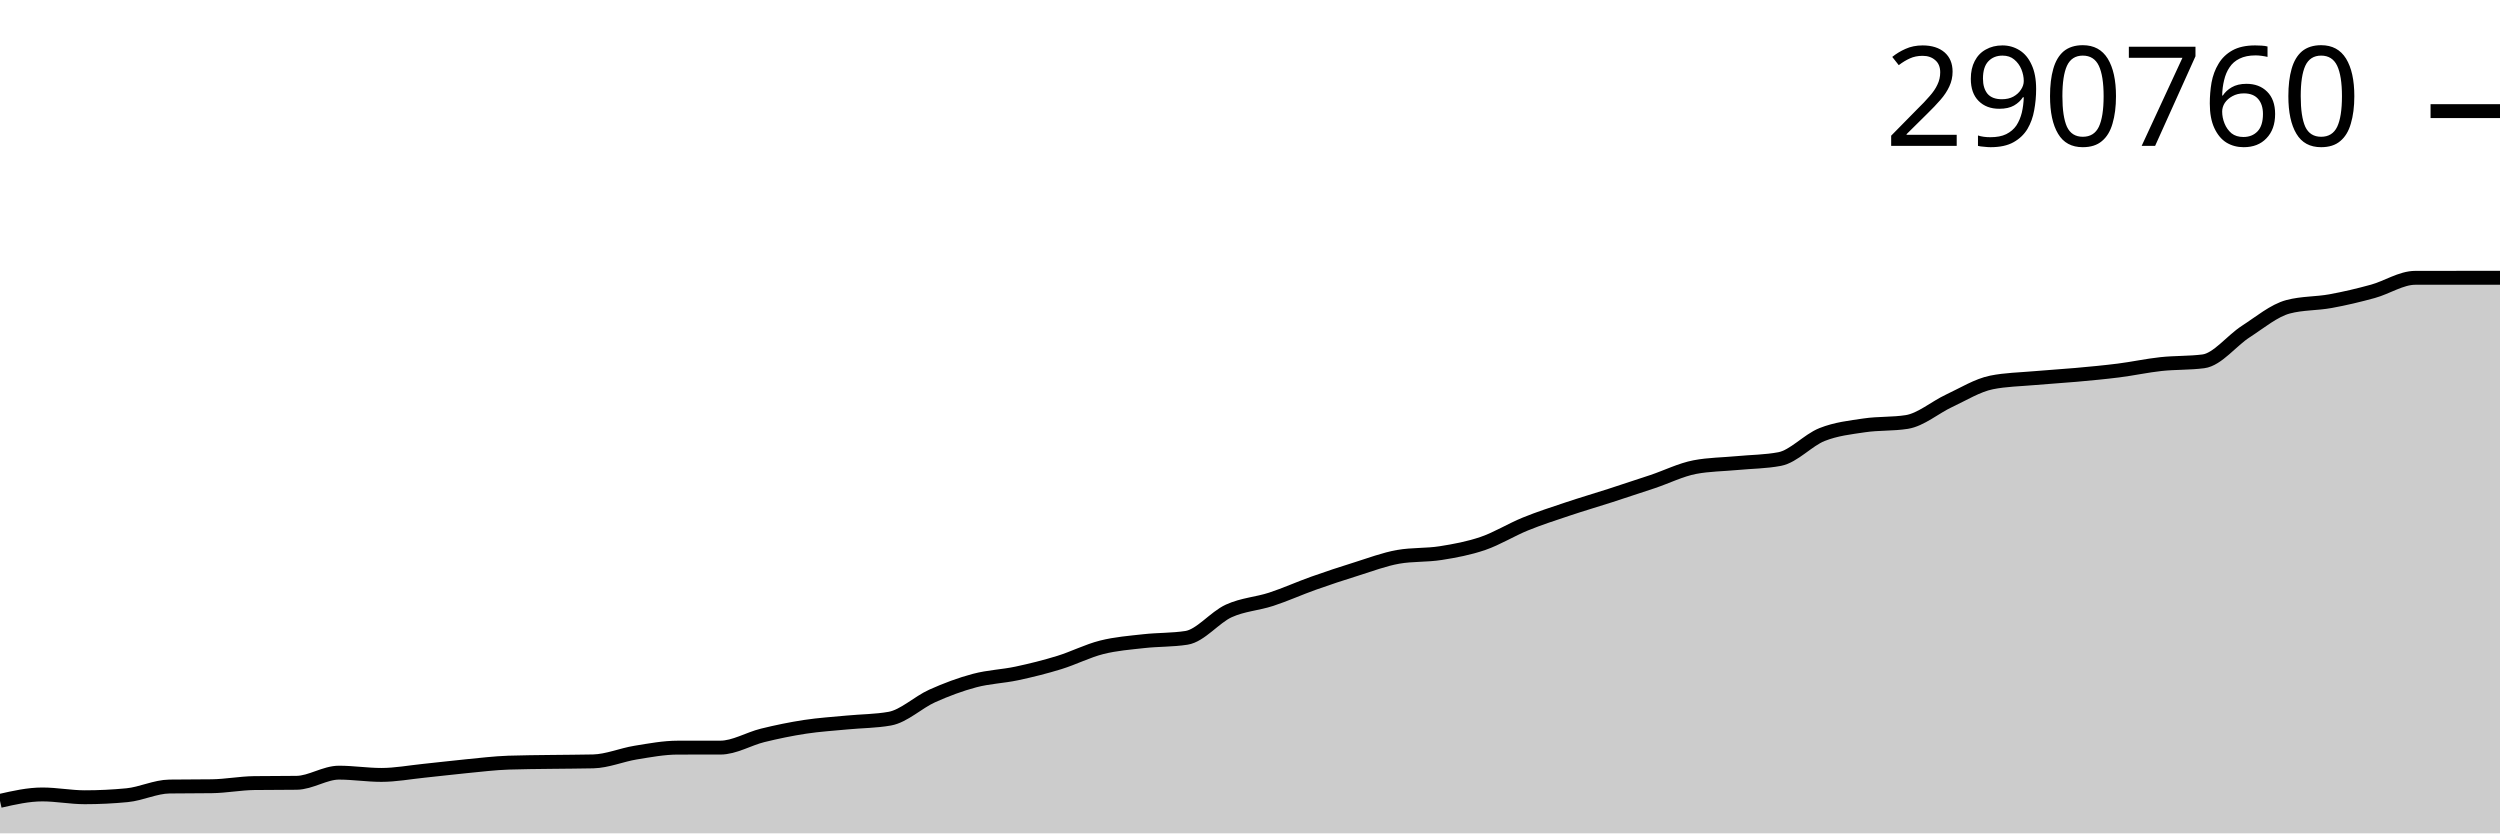
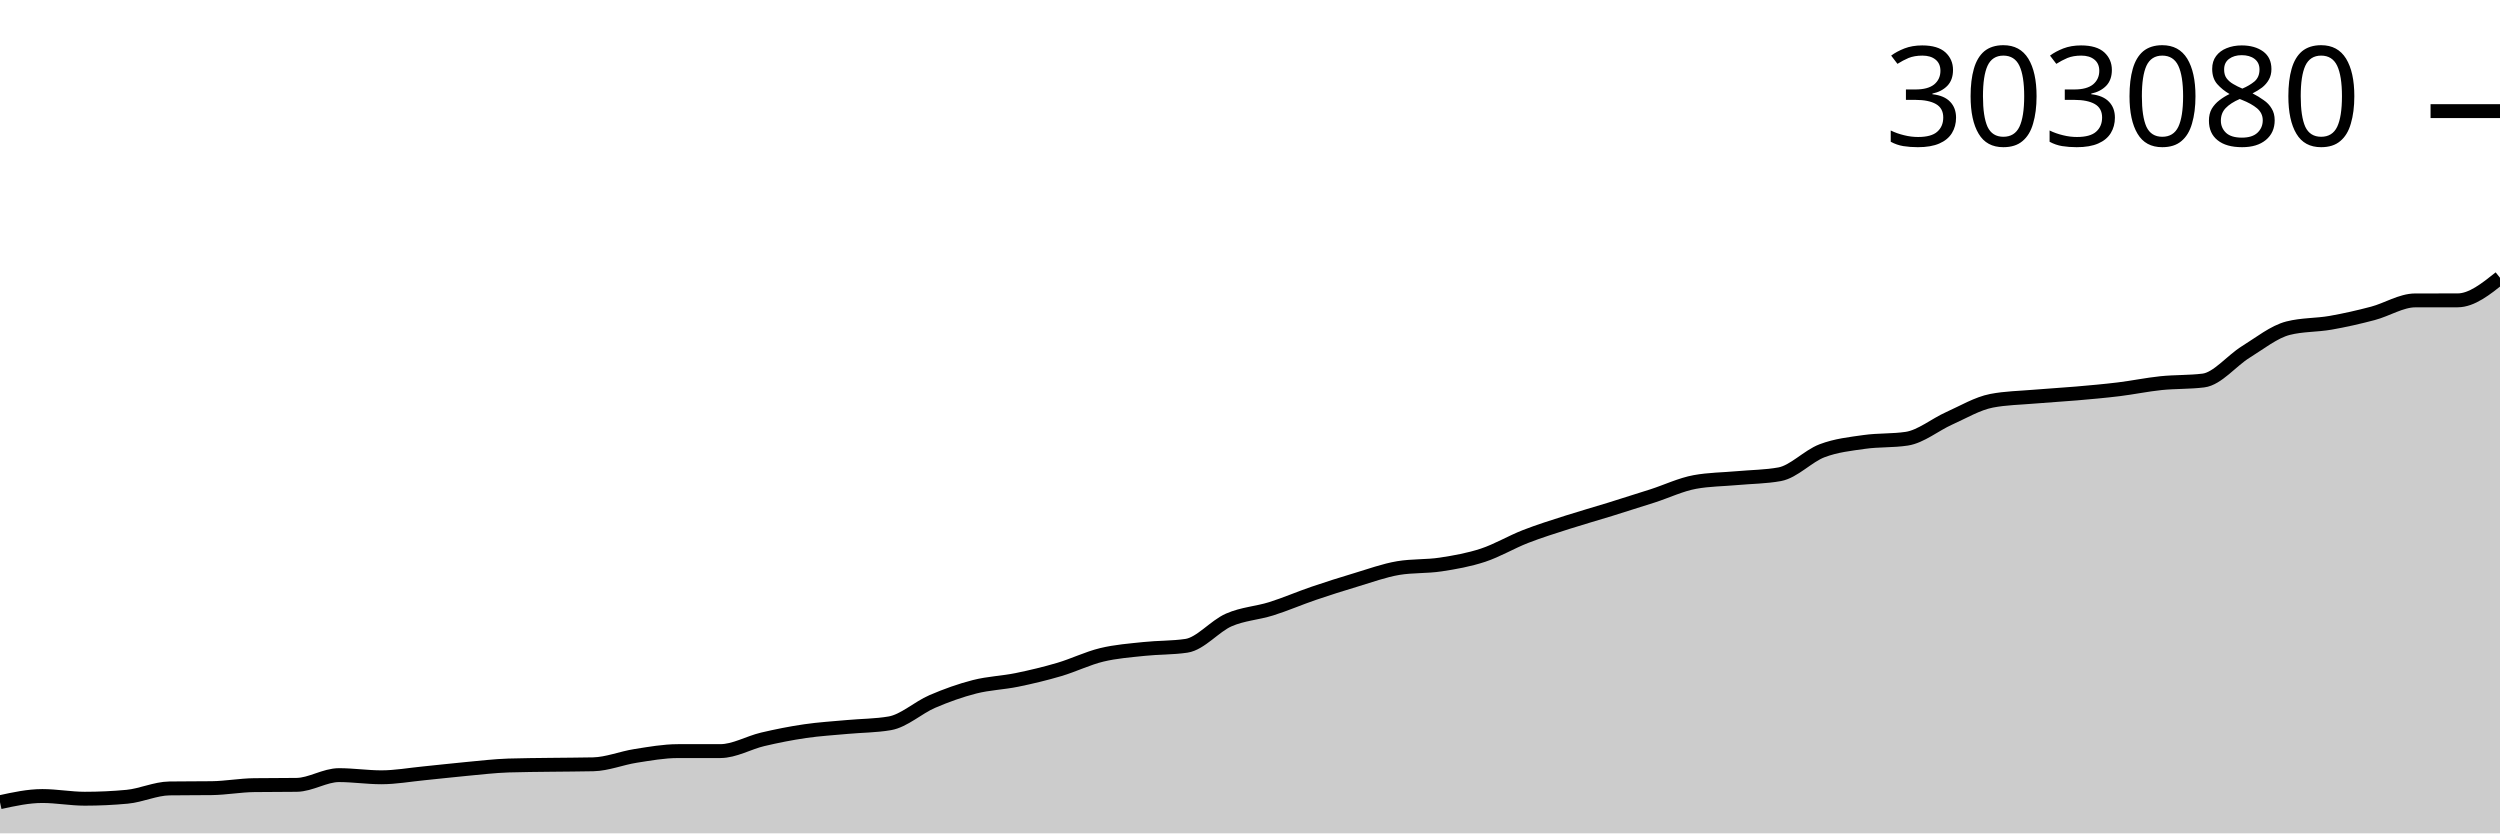
<svg xmlns="http://www.w3.org/2000/svg" viewBox="0 0 180 60">
  <g transform="translate(0,20)">
-     <path class="area" fill="rgba(0, 0, 0, 0.2)" d="M0,37.663C1.017,37.432,2.034,37.2,3.051,37.2C4.068,37.2,5.085,37.402,6.102,37.402C7.119,37.402,8.136,37.353,9.153,37.254C10.169,37.155,11.186,36.644,12.203,36.63C13.22,36.616,14.237,36.623,15.254,36.609C16.271,36.595,17.288,36.396,18.305,36.382C19.322,36.369,20.339,36.376,21.356,36.362C22.373,36.349,23.39,35.631,24.407,35.631C25.424,35.631,26.441,35.794,27.458,35.794C28.475,35.794,29.492,35.602,30.508,35.498C31.525,35.395,32.542,35.269,33.559,35.17C34.576,35.072,35.593,34.945,36.61,34.91C37.627,34.874,38.644,34.872,39.661,34.857C40.678,34.842,41.695,34.844,42.712,34.82C43.729,34.795,44.746,34.354,45.763,34.188C46.78,34.023,47.797,33.829,48.814,33.829C49.831,33.828,50.847,33.829,51.864,33.828C52.881,33.828,53.898,33.195,54.915,32.946C55.932,32.696,56.949,32.486,57.966,32.331C58.983,32.176,60,32.115,61.017,32.017C62.034,31.919,63.051,31.925,64.068,31.743C65.085,31.56,66.102,30.565,67.119,30.108C68.136,29.652,69.153,29.272,70.169,29.002C71.186,28.731,72.203,28.702,73.22,28.485C74.237,28.268,75.254,28.014,76.271,27.701C77.288,27.388,78.305,26.863,79.322,26.607C80.339,26.35,81.356,26.275,82.373,26.161C83.39,26.048,84.407,26.083,85.424,25.925C86.441,25.768,87.458,24.448,88.475,23.985C89.492,23.522,90.508,23.479,91.525,23.147C92.542,22.815,93.559,22.352,94.576,21.991C95.593,21.629,96.61,21.293,97.627,20.977C98.644,20.66,99.661,20.269,100.678,20.091C101.695,19.913,102.712,19.985,103.729,19.824C104.746,19.663,105.763,19.475,106.78,19.125C107.797,18.775,108.814,18.139,109.831,17.726C110.847,17.313,111.864,16.987,112.881,16.646C113.898,16.305,114.915,16.009,115.932,15.681C116.949,15.353,117.966,15.019,118.983,14.677C120,14.335,121.017,13.823,122.034,13.63C123.051,13.437,124.068,13.437,125.085,13.34C126.102,13.243,127.119,13.244,128.136,13.051C129.153,12.858,130.169,11.693,131.186,11.288C132.203,10.884,133.22,10.776,134.237,10.625C135.254,10.474,136.271,10.544,137.288,10.383C138.305,10.222,139.322,9.33,140.339,8.855C141.356,8.381,142.373,7.742,143.39,7.536C144.407,7.331,145.424,7.319,146.441,7.228C147.458,7.137,148.475,7.081,149.492,6.989C150.508,6.897,151.525,6.804,152.542,6.675C153.559,6.546,154.576,6.323,155.593,6.213C156.61,6.103,157.627,6.147,158.644,6.016C159.661,5.884,160.678,4.527,161.695,3.873C162.712,3.218,163.729,2.356,164.746,2.087C165.763,1.818,166.78,1.868,167.797,1.683C168.814,1.498,169.831,1.257,170.847,0.977C171.864,0.697,172.881,0.005,173.898,0.003C174.915,0.001,175.932,0,176.949,0C177.966,0,178.983,0,180,0L180,40C178.983,40,177.966,40,176.949,40C175.932,40,174.915,40,173.898,40C172.881,40,171.864,40,170.847,40C169.831,40,168.814,40,167.797,40C166.78,40,165.763,40,164.746,40C163.729,40,162.712,40,161.695,40C160.678,40,159.661,40,158.644,40C157.627,40,156.61,40,155.593,40C154.576,40,153.559,40,152.542,40C151.525,40,150.508,40,149.492,40C148.475,40,147.458,40,146.441,40C145.424,40,144.407,40,143.39,40C142.373,40,141.356,40,140.339,40C139.322,40,138.305,40,137.288,40C136.271,40,135.254,40,134.237,40C133.22,40,132.203,40,131.186,40C130.169,40,129.153,40,128.136,40C127.119,40,126.102,40,125.085,40C124.068,40,123.051,40,122.034,40C121.017,40,120,40,118.983,40C117.966,40,116.949,40,115.932,40C114.915,40,113.898,40,112.881,40C111.864,40,110.847,40,109.831,40C108.814,40,107.797,40,106.78,40C105.763,40,104.746,40,103.729,40C102.712,40,101.695,40,100.678,40C99.661,40,98.644,40,97.627,40C96.61,40,95.593,40,94.576,40C93.559,40,92.542,40,91.525,40C90.508,40,89.492,40,88.475,40C87.458,40,86.441,40,85.424,40C84.407,40,83.39,40,82.373,40C81.356,40,80.339,40,79.322,40C78.305,40,77.288,40,76.271,40C75.254,40,74.237,40,73.22,40C72.203,40,71.186,40,70.169,40C69.153,40,68.136,40,67.119,40C66.102,40,65.085,40,64.068,40C63.051,40,62.034,40,61.017,40C60,40,58.983,40,57.966,40C56.949,40,55.932,40,54.915,40C53.898,40,52.881,40,51.864,40C50.847,40,49.831,40,48.814,40C47.797,40,46.78,40,45.763,40C44.746,40,43.729,40,42.712,40C41.695,40,40.678,40,39.661,40C38.644,40,37.627,40,36.61,40C35.593,40,34.576,40,33.559,40C32.542,40,31.525,40,30.508,40C29.492,40,28.475,40,27.458,40C26.441,40,25.424,40,24.407,40C23.39,40,22.373,40,21.356,40C20.339,40,19.322,40,18.305,40C17.288,40,16.271,40,15.254,40C14.237,40,13.22,40,12.203,40C11.186,40,10.169,40,9.153,40C8.136,40,7.119,40,6.102,40C5.085,40,4.068,40,3.051,40C2.034,40,1.017,40,0,40Z" />
-     <path class="line" stroke="black" fill="none" d="M0,37.663C1.017,37.432,2.034,37.2,3.051,37.2C4.068,37.2,5.085,37.402,6.102,37.402C7.119,37.402,8.136,37.353,9.153,37.254C10.169,37.155,11.186,36.644,12.203,36.63C13.22,36.616,14.237,36.623,15.254,36.609C16.271,36.595,17.288,36.396,18.305,36.382C19.322,36.369,20.339,36.376,21.356,36.362C22.373,36.349,23.39,35.631,24.407,35.631C25.424,35.631,26.441,35.794,27.458,35.794C28.475,35.794,29.492,35.602,30.508,35.498C31.525,35.395,32.542,35.269,33.559,35.17C34.576,35.072,35.593,34.945,36.61,34.91C37.627,34.874,38.644,34.872,39.661,34.857C40.678,34.842,41.695,34.844,42.712,34.82C43.729,34.795,44.746,34.354,45.763,34.188C46.78,34.023,47.797,33.829,48.814,33.829C49.831,33.828,50.847,33.829,51.864,33.828C52.881,33.828,53.898,33.195,54.915,32.946C55.932,32.696,56.949,32.486,57.966,32.331C58.983,32.176,60,32.115,61.017,32.017C62.034,31.919,63.051,31.925,64.068,31.743C65.085,31.56,66.102,30.565,67.119,30.108C68.136,29.652,69.153,29.272,70.169,29.002C71.186,28.731,72.203,28.702,73.22,28.485C74.237,28.268,75.254,28.014,76.271,27.701C77.288,27.388,78.305,26.863,79.322,26.607C80.339,26.35,81.356,26.275,82.373,26.161C83.39,26.048,84.407,26.083,85.424,25.925C86.441,25.768,87.458,24.448,88.475,23.985C89.492,23.522,90.508,23.479,91.525,23.147C92.542,22.815,93.559,22.352,94.576,21.991C95.593,21.629,96.61,21.293,97.627,20.977C98.644,20.66,99.661,20.269,100.678,20.091C101.695,19.913,102.712,19.985,103.729,19.824C104.746,19.663,105.763,19.475,106.78,19.125C107.797,18.775,108.814,18.139,109.831,17.726C110.847,17.313,111.864,16.987,112.881,16.646C113.898,16.305,114.915,16.009,115.932,15.681C116.949,15.353,117.966,15.019,118.983,14.677C120,14.335,121.017,13.823,122.034,13.63C123.051,13.437,124.068,13.437,125.085,13.34C126.102,13.243,127.119,13.244,128.136,13.051C129.153,12.858,130.169,11.693,131.186,11.288C132.203,10.884,133.22,10.776,134.237,10.625C135.254,10.474,136.271,10.544,137.288,10.383C138.305,10.222,139.322,9.33,140.339,8.855C141.356,8.381,142.373,7.742,143.39,7.536C144.407,7.331,145.424,7.319,146.441,7.228C147.458,7.137,148.475,7.081,149.492,6.989C150.508,6.897,151.525,6.804,152.542,6.675C153.559,6.546,154.576,6.323,155.593,6.213C156.61,6.103,157.627,6.147,158.644,6.016C159.661,5.884,160.678,4.527,161.695,3.873C162.712,3.218,163.729,2.356,164.746,2.087C165.763,1.818,166.78,1.868,167.797,1.683C168.814,1.498,169.831,1.257,170.847,0.977C171.864,0.697,172.881,0.005,173.898,0.003C174.915,0.001,175.932,0,176.949,0C177.966,0,178.983,0,180,0" />
+     <path class="area" fill="rgba(0, 0, 0, 0.2)" d="M0,37.758C1.017,37.536,2.034,37.314,3.051,37.314C4.068,37.314,5.085,37.508,6.102,37.508C7.119,37.508,8.136,37.461,9.153,37.366C10.169,37.271,11.186,36.781,12.203,36.767C13.22,36.753,14.237,36.76,15.254,36.747C16.271,36.733,17.288,36.542,18.305,36.53C19.322,36.517,20.339,36.523,21.356,36.51C22.373,36.498,23.39,35.809,24.407,35.809C25.424,35.809,26.441,35.965,27.458,35.965C28.475,35.965,29.492,35.781,30.508,35.681C31.525,35.582,32.542,35.461,33.559,35.367C34.576,35.273,35.593,35.15,36.61,35.116C37.627,35.083,38.644,35.08,39.661,35.066C40.678,35.051,41.695,35.054,42.712,35.03C43.729,35.007,44.746,34.583,45.763,34.425C46.78,34.266,47.797,34.08,48.814,34.08C49.831,34.079,50.847,34.079,51.864,34.079C52.881,34.079,53.898,33.472,54.915,33.232C55.932,32.993,56.949,32.791,57.966,32.643C58.983,32.494,60,32.435,61.017,32.341C62.034,32.247,63.051,32.254,64.068,32.078C65.085,31.903,66.102,30.949,67.119,30.51C68.136,30.072,69.153,29.708,70.169,29.449C71.186,29.189,72.203,29.161,73.22,28.953C74.237,28.745,75.254,28.501,76.271,28.201C77.288,27.901,78.305,27.397,79.322,27.151C80.339,26.905,81.356,26.833,82.373,26.724C83.39,26.615,84.407,26.648,85.424,26.497C86.441,26.346,87.458,25.08,88.475,24.636C89.492,24.192,90.508,24.151,91.525,23.832C92.542,23.513,93.559,23.07,94.576,22.723C95.593,22.376,96.61,22.054,97.627,21.75C98.644,21.446,99.661,21.071,100.678,20.9C101.695,20.73,102.712,20.799,103.729,20.644C104.746,20.49,105.763,20.309,106.78,19.974C107.797,19.638,108.814,19.028,109.831,18.631C110.847,18.235,111.864,17.922,112.881,17.595C113.898,17.269,114.915,16.985,115.932,16.67C116.949,16.355,117.966,16.034,118.983,15.706C120,15.378,121.017,14.887,122.034,14.702C123.051,14.516,124.068,14.516,125.085,14.424C126.102,14.331,127.119,14.331,128.136,14.146C129.153,13.961,130.169,12.843,131.186,12.455C132.203,12.068,133.22,11.964,134.237,11.819C135.254,11.674,136.271,11.742,137.288,11.587C138.305,11.432,139.322,10.577,140.339,10.121C141.356,9.666,142.373,9.053,143.39,8.856C144.407,8.659,145.424,8.648,146.441,8.56C147.458,8.473,148.475,8.419,149.492,8.331C150.508,8.243,151.525,8.154,152.542,8.03C153.559,7.905,154.576,7.692,155.593,7.586C156.61,7.481,157.627,7.523,158.644,7.397C159.661,7.271,160.678,5.969,161.695,5.341C162.712,4.713,163.729,3.887,164.746,3.628C165.763,3.37,166.78,3.418,167.797,3.241C168.814,3.063,169.831,2.832,170.847,2.563C171.864,2.295,172.881,1.631,173.898,1.629C174.915,1.627,175.932,1.628,176.949,1.626C177.966,1.624,178.983,0.812,180,0L180,40C178.983,40,177.966,40,176.949,40C175.932,40,174.915,40,173.898,40C172.881,40,171.864,40,170.847,40C169.831,40,168.814,40,167.797,40C166.78,40,165.763,40,164.746,40C163.729,40,162.712,40,161.695,40C160.678,40,159.661,40,158.644,40C157.627,40,156.61,40,155.593,40C154.576,40,153.559,40,152.542,40C151.525,40,150.508,40,149.492,40C148.475,40,147.458,40,146.441,40C145.424,40,144.407,40,143.39,40C142.373,40,141.356,40,140.339,40C139.322,40,138.305,40,137.288,40C136.271,40,135.254,40,134.237,40C133.22,40,132.203,40,131.186,40C130.169,40,129.153,40,128.136,40C127.119,40,126.102,40,125.085,40C124.068,40,123.051,40,122.034,40C121.017,40,120,40,118.983,40C117.966,40,116.949,40,115.932,40C114.915,40,113.898,40,112.881,40C111.864,40,110.847,40,109.831,40C108.814,40,107.797,40,106.78,40C105.763,40,104.746,40,103.729,40C102.712,40,101.695,40,100.678,40C99.661,40,98.644,40,97.627,40C96.61,40,95.593,40,94.576,40C93.559,40,92.542,40,91.525,40C90.508,40,89.492,40,88.475,40C87.458,40,86.441,40,85.424,40C84.407,40,83.39,40,82.373,40C81.356,40,80.339,40,79.322,40C78.305,40,77.288,40,76.271,40C75.254,40,74.237,40,73.22,40C72.203,40,71.186,40,70.169,40C69.153,40,68.136,40,67.119,40C66.102,40,65.085,40,64.068,40C63.051,40,62.034,40,61.017,40C60,40,58.983,40,57.966,40C56.949,40,55.932,40,54.915,40C53.898,40,52.881,40,51.864,40C50.847,40,49.831,40,48.814,40C47.797,40,46.78,40,45.763,40C44.746,40,43.729,40,42.712,40C41.695,40,40.678,40,39.661,40C38.644,40,37.627,40,36.61,40C35.593,40,34.576,40,33.559,40C32.542,40,31.525,40,30.508,40C29.492,40,28.475,40,27.458,40C26.441,40,25.424,40,24.407,40C23.39,40,22.373,40,21.356,40C20.339,40,19.322,40,18.305,40C17.288,40,16.271,40,15.254,40C14.237,40,13.22,40,12.203,40C11.186,40,10.169,40,9.153,40C8.136,40,7.119,40,6.102,40C5.085,40,4.068,40,3.051,40C2.034,40,1.017,40,0,40Z" />
+     <path class="line" stroke="black" fill="none" d="M0,37.758C1.017,37.536,2.034,37.314,3.051,37.314C4.068,37.314,5.085,37.508,6.102,37.508C7.119,37.508,8.136,37.461,9.153,37.366C10.169,37.271,11.186,36.781,12.203,36.767C13.22,36.753,14.237,36.76,15.254,36.747C16.271,36.733,17.288,36.542,18.305,36.53C19.322,36.517,20.339,36.523,21.356,36.51C22.373,36.498,23.39,35.809,24.407,35.809C25.424,35.809,26.441,35.965,27.458,35.965C28.475,35.965,29.492,35.781,30.508,35.681C31.525,35.582,32.542,35.461,33.559,35.367C34.576,35.273,35.593,35.15,36.61,35.116C37.627,35.083,38.644,35.08,39.661,35.066C40.678,35.051,41.695,35.054,42.712,35.03C43.729,35.007,44.746,34.583,45.763,34.425C46.78,34.266,47.797,34.08,48.814,34.08C49.831,34.079,50.847,34.079,51.864,34.079C52.881,34.079,53.898,33.472,54.915,33.232C55.932,32.993,56.949,32.791,57.966,32.643C58.983,32.494,60,32.435,61.017,32.341C62.034,32.247,63.051,32.254,64.068,32.078C65.085,31.903,66.102,30.949,67.119,30.51C68.136,30.072,69.153,29.708,70.169,29.449C71.186,29.189,72.203,29.161,73.22,28.953C74.237,28.745,75.254,28.501,76.271,28.201C77.288,27.901,78.305,27.397,79.322,27.151C80.339,26.905,81.356,26.833,82.373,26.724C83.39,26.615,84.407,26.648,85.424,26.497C86.441,26.346,87.458,25.08,88.475,24.636C89.492,24.192,90.508,24.151,91.525,23.832C92.542,23.513,93.559,23.07,94.576,22.723C95.593,22.376,96.61,22.054,97.627,21.75C98.644,21.446,99.661,21.071,100.678,20.9C101.695,20.73,102.712,20.799,103.729,20.644C104.746,20.49,105.763,20.309,106.78,19.974C107.797,19.638,108.814,19.028,109.831,18.631C110.847,18.235,111.864,17.922,112.881,17.595C113.898,17.269,114.915,16.985,115.932,16.67C116.949,16.355,117.966,16.034,118.983,15.706C120,15.378,121.017,14.887,122.034,14.702C123.051,14.516,124.068,14.516,125.085,14.424C126.102,14.331,127.119,14.331,128.136,14.146C129.153,13.961,130.169,12.843,131.186,12.455C132.203,12.068,133.22,11.964,134.237,11.819C135.254,11.674,136.271,11.742,137.288,11.587C138.305,11.432,139.322,10.577,140.339,10.121C141.356,9.666,142.373,9.053,143.39,8.856C144.407,8.659,145.424,8.648,146.441,8.56C147.458,8.473,148.475,8.419,149.492,8.331C150.508,8.243,151.525,8.154,152.542,8.03C153.559,7.905,154.576,7.692,155.593,7.586C156.61,7.481,157.627,7.523,158.644,7.397C159.661,7.271,160.678,5.969,161.695,5.341C162.712,4.713,163.729,3.887,164.746,3.628C165.763,3.37,166.78,3.418,167.797,3.241C168.814,3.063,169.831,2.832,170.847,2.563C171.864,2.295,172.881,1.631,173.898,1.629C174.915,1.627,175.932,1.628,176.949,1.626C177.966,1.624,178.983,0.812,180,0" />
    <path class="axis-ceiling" stroke-width="1" stroke="black" fill="none" d="M175,-11.999L180,-11.999" />
-     <text class="axis-ceiling-label" font-family="sans-serif" text-anchor="end" font-size="10px" x="170" y="-9.499">290760</text>
+     <text class="axis-ceiling-label" font-family="sans-serif" text-anchor="end" font-size="10px" x="170" y="-9.499">303080</text>
  </g>
</svg>
